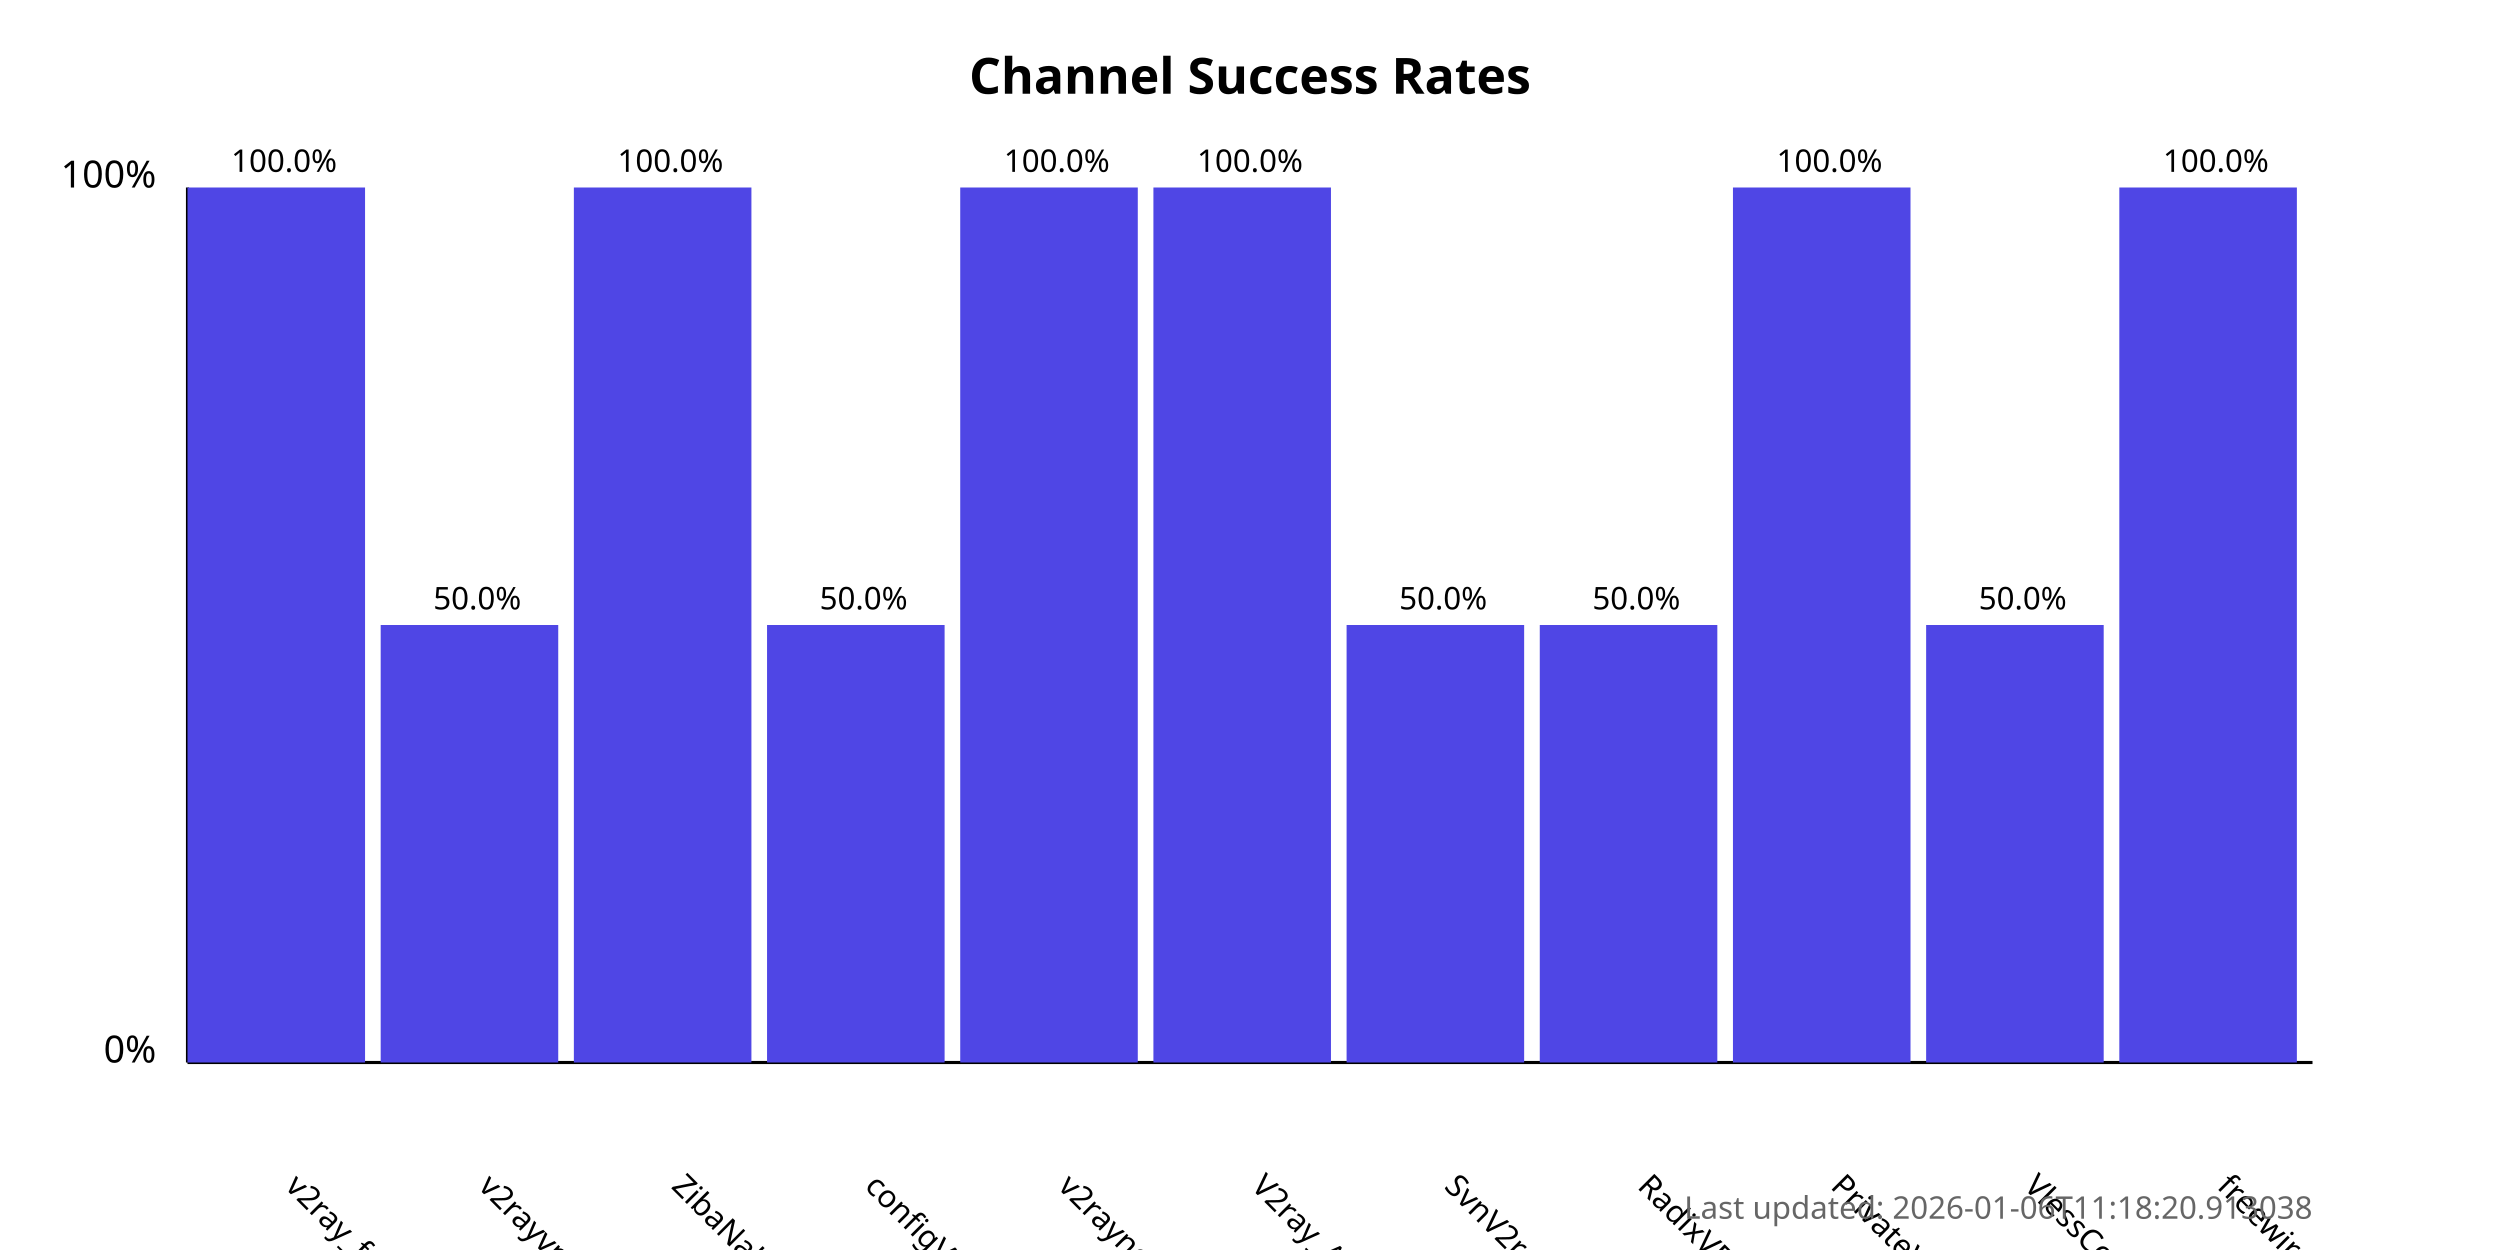
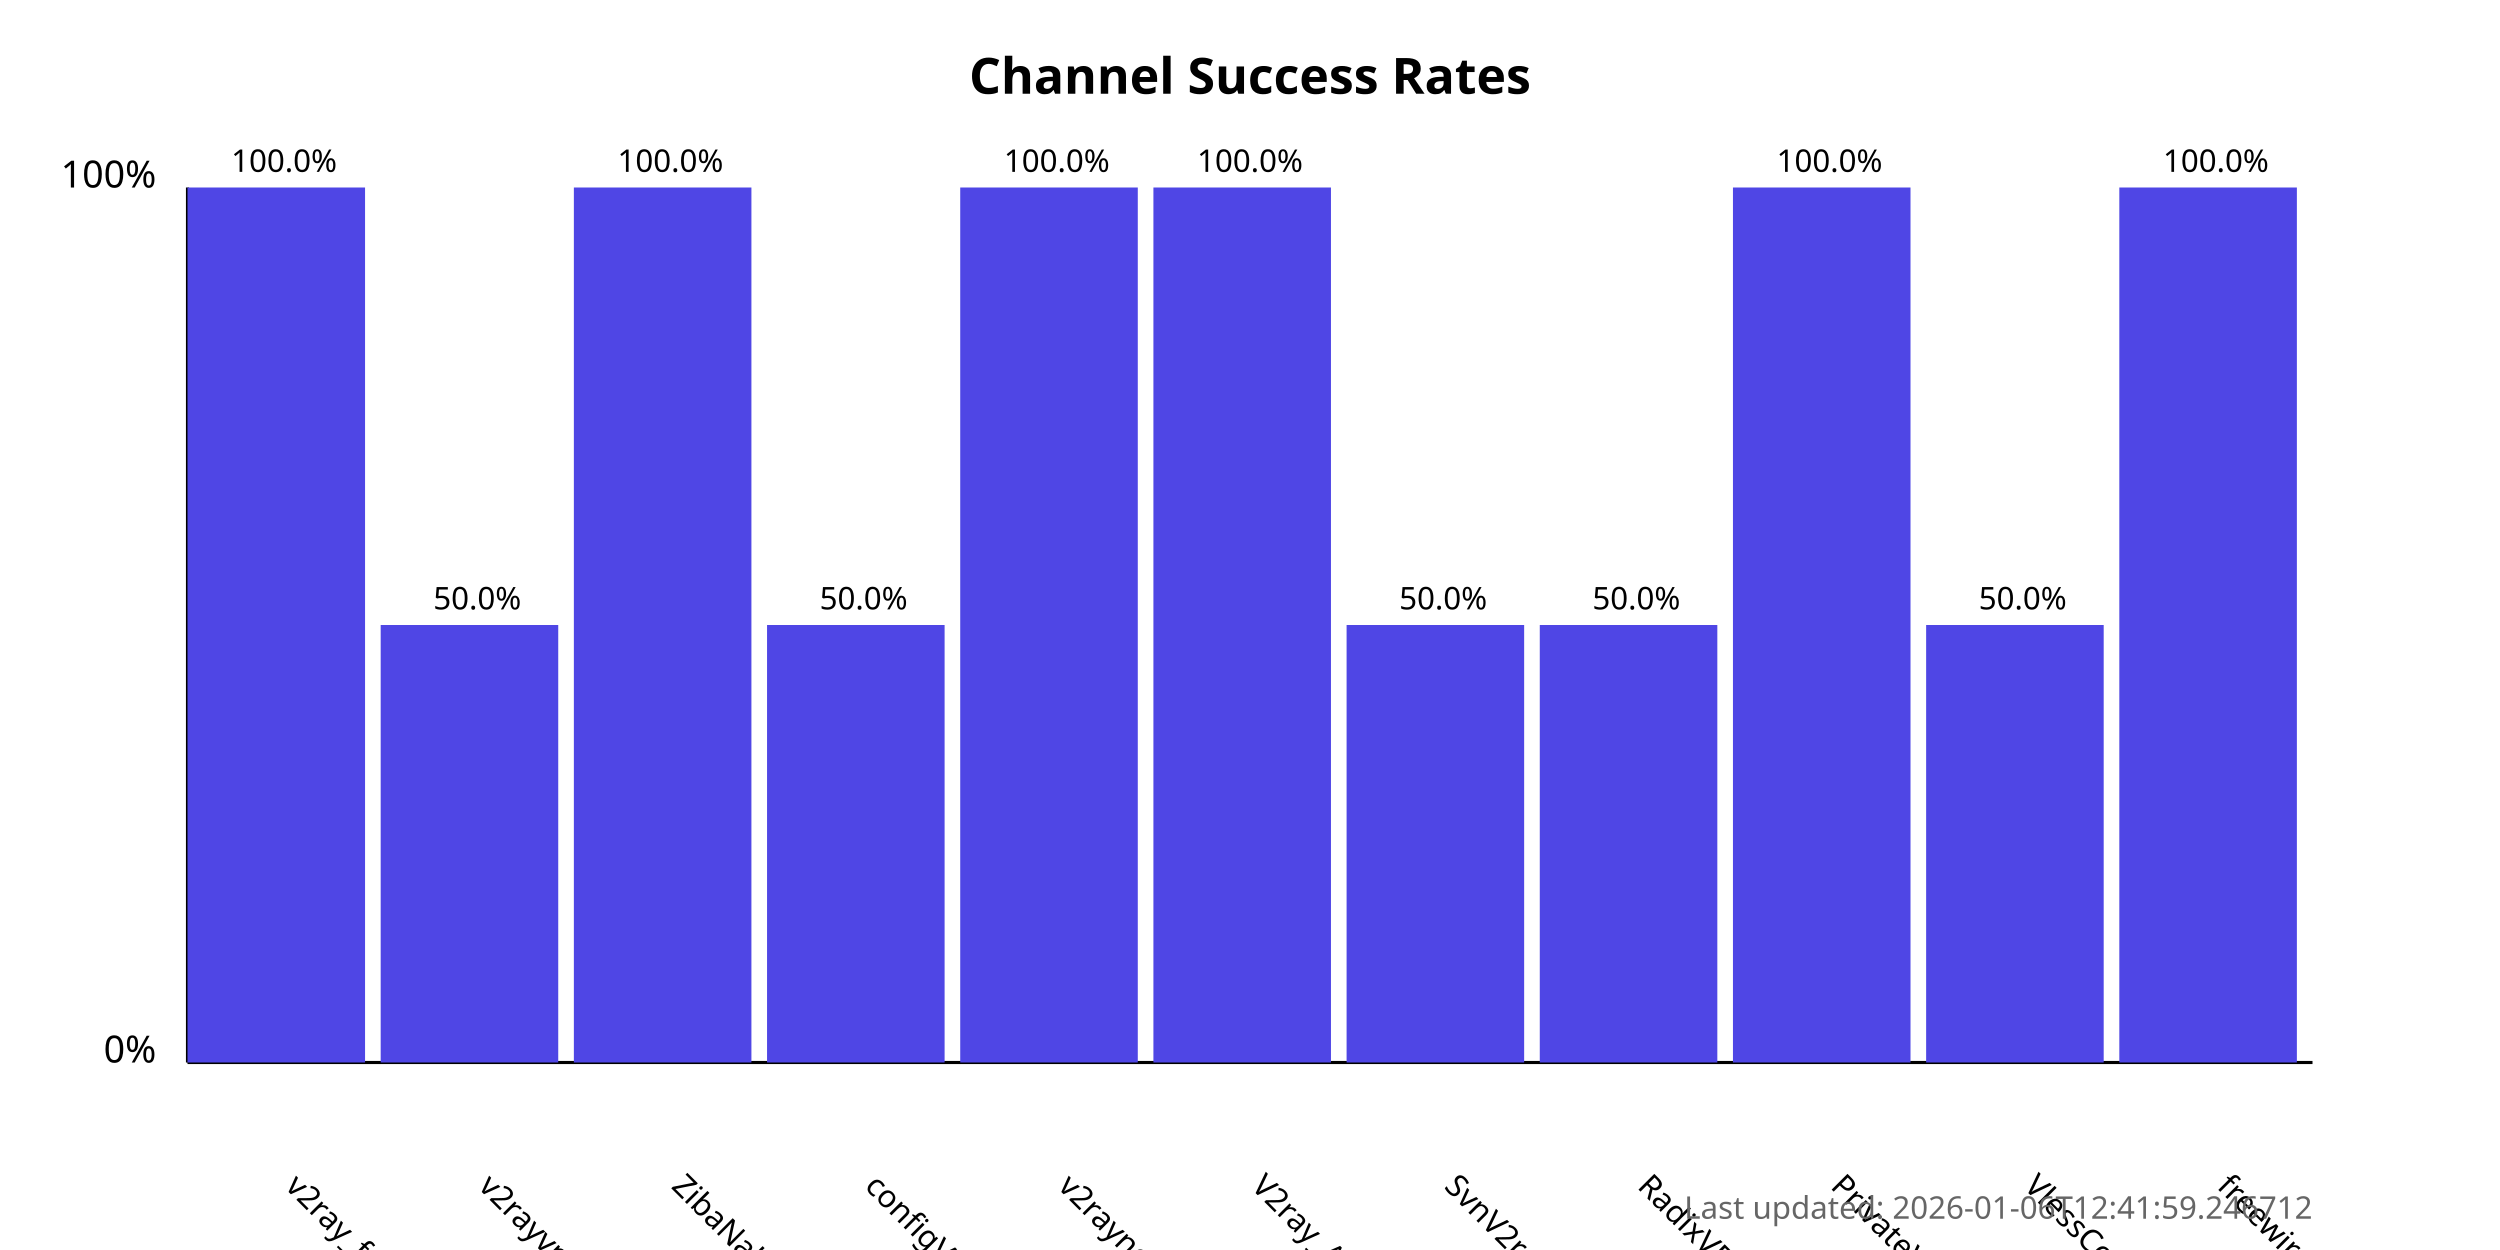
<svg xmlns="http://www.w3.org/2000/svg" width="800" height="400">
  <style>
            .chart-title { font: bold 16px sans-serif; }
            .axis-label { font: 12px sans-serif; }
            .tick-label { font: 10px sans-serif; }
            .bar { fill: #4f46e5; }
            .bar:hover { fill: #6366f1; }
            .timestamp { font: 10px sans-serif; fill: #666; }
        </style>
  <text x="400.0" y="30" text-anchor="middle" class="chart-title">
            Channel Success Rates
        </text>
  <line x1="60" y1="340" x2="60" y2="60" stroke="black" stroke-width="1" />
  <line x1="60" y1="340" x2="740" y2="340" stroke="black" stroke-width="1" />
  <text x="50" y="340" text-anchor="end" class="axis-label">0%</text>
  <text x="50" y="60" text-anchor="end" class="axis-label">100%</text>
  <g>
    <rect x="60" y="60.0" width="56.818" height="280.0" class="bar" />
    <text x="90.909" y="380" transform="rotate(45, 90.90909, 380)" text-anchor="start" class="tick-label">
                v2ray_free_conf
            </text>
    <text x="90.909" y="55.0" text-anchor="middle" class="tick-label">
                100.0%
            </text>
  </g>
  <g>
    <rect x="121.818" y="200.0" width="56.818" height="140.0" class="bar" />
    <text x="152.727" y="380" transform="rotate(45, 152.7273, 380)" text-anchor="start" class="tick-label">
                v2rayvpno
            </text>
    <text x="152.727" y="195.0" text-anchor="middle" class="tick-label">
                50.0%
            </text>
  </g>
  <g>
    <rect x="183.636" y="60.0" width="56.818" height="280.0" class="bar" />
    <text x="214.545" y="380" transform="rotate(45, 214.5455, 380)" text-anchor="start" class="tick-label">
                ZibaNabz
            </text>
    <text x="214.545" y="55.0" text-anchor="middle" class="tick-label">
                100.0%
            </text>
  </g>
  <g>
    <rect x="245.455" y="200.0" width="56.818" height="140.0" class="bar" />
    <text x="276.364" y="380" transform="rotate(45, 276.3636, 380)" text-anchor="start" class="tick-label">
                configV2rayForFree
            </text>
    <text x="276.364" y="195.0" text-anchor="middle" class="tick-label">
                50.0%
            </text>
  </g>
  <g>
    <rect x="307.273" y="60.0" width="56.818" height="280.0" class="bar" />
    <text x="338.182" y="380" transform="rotate(45, 338.1818, 380)" text-anchor="start" class="tick-label">
                v2rayngvpn
            </text>
    <text x="338.182" y="55.0" text-anchor="middle" class="tick-label">
                100.0%
            </text>
  </g>
  <g>
    <rect x="369.091" y="60.0" width="56.818" height="280.0" class="bar" />
    <text x="400.0" y="380" transform="rotate(45, 400.0, 380)" text-anchor="start" class="tick-label">
                V2ray_Alpha
            </text>
    <text x="400.0" y="55.0" text-anchor="middle" class="tick-label">
                100.0%
            </text>
  </g>
  <g>
    <rect x="430.909" y="200.0" width="56.818" height="140.0" class="bar" />
    <text x="461.818" y="380" transform="rotate(45, 461.8182, 380)" text-anchor="start" class="tick-label">
                SvnV2ray
            </text>
    <text x="461.818" y="195.0" text-anchor="middle" class="tick-label">
                50.0%
            </text>
  </g>
  <g>
    <rect x="492.727" y="200.0" width="56.818" height="140.0" class="bar" />
    <text x="523.636" y="380" transform="rotate(45, 523.6364, 380)" text-anchor="start" class="tick-label">
                RadixVPN
            </text>
    <text x="523.636" y="195.0" text-anchor="middle" class="tick-label">
                50.0%
            </text>
  </g>
  <g>
    <rect x="554.545" y="60.0" width="56.818" height="280.0" class="bar" />
    <text x="585.455" y="380" transform="rotate(45, 585.4545, 380)" text-anchor="start" class="tick-label">
                PrivateVPNs
            </text>
    <text x="585.455" y="55.0" text-anchor="middle" class="tick-label">
                100.0%
            </text>
  </g>
  <g>
    <rect x="616.364" y="200.0" width="56.818" height="140.0" class="bar" />
    <text x="647.273" y="380" transform="rotate(45, 647.2727, 380)" text-anchor="start" class="tick-label">
                VlessConfig
            </text>
    <text x="647.273" y="195.0" text-anchor="middle" class="tick-label">
                50.0%
            </text>
  </g>
  <g>
    <rect x="678.182" y="60.0" width="56.818" height="280.0" class="bar" />
    <text x="709.091" y="380" transform="rotate(45, 709.0909, 380)" text-anchor="start" class="tick-label">
                freewireguard
            </text>
    <text x="709.091" y="55.0" text-anchor="middle" class="tick-label">
                100.0%
            </text>
  </g>
  <text x="740" y="390" text-anchor="end" class="timestamp">
-             Last updated: 2026-01-06T11:18:20.913038
+             Last updated: 2026-01-06T12:41:59.246712
        </text>
</svg>
